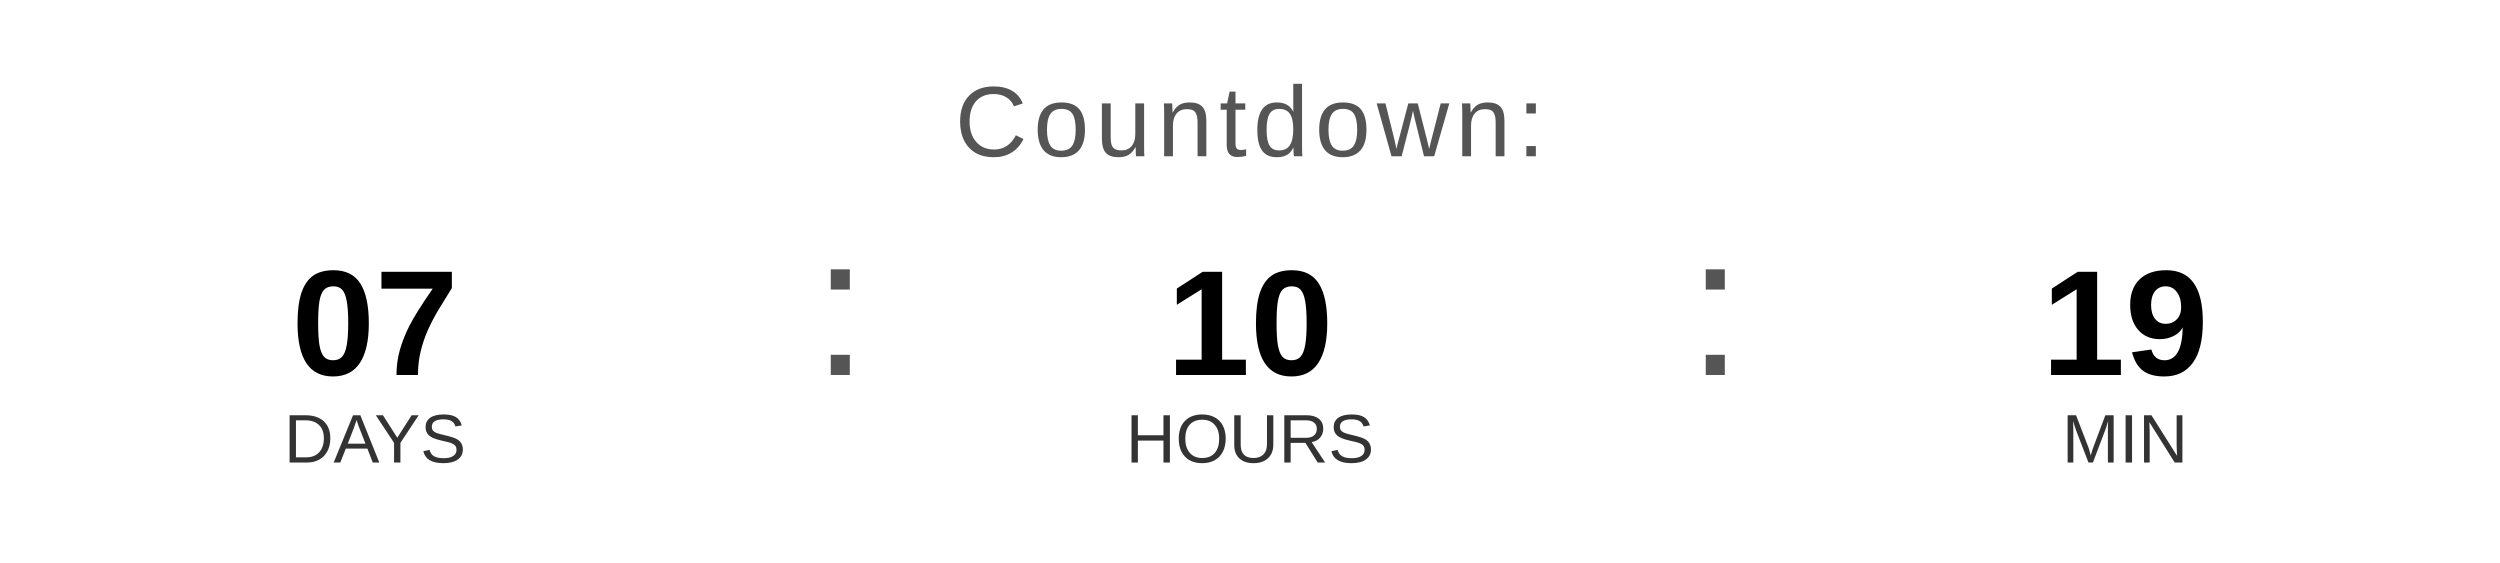
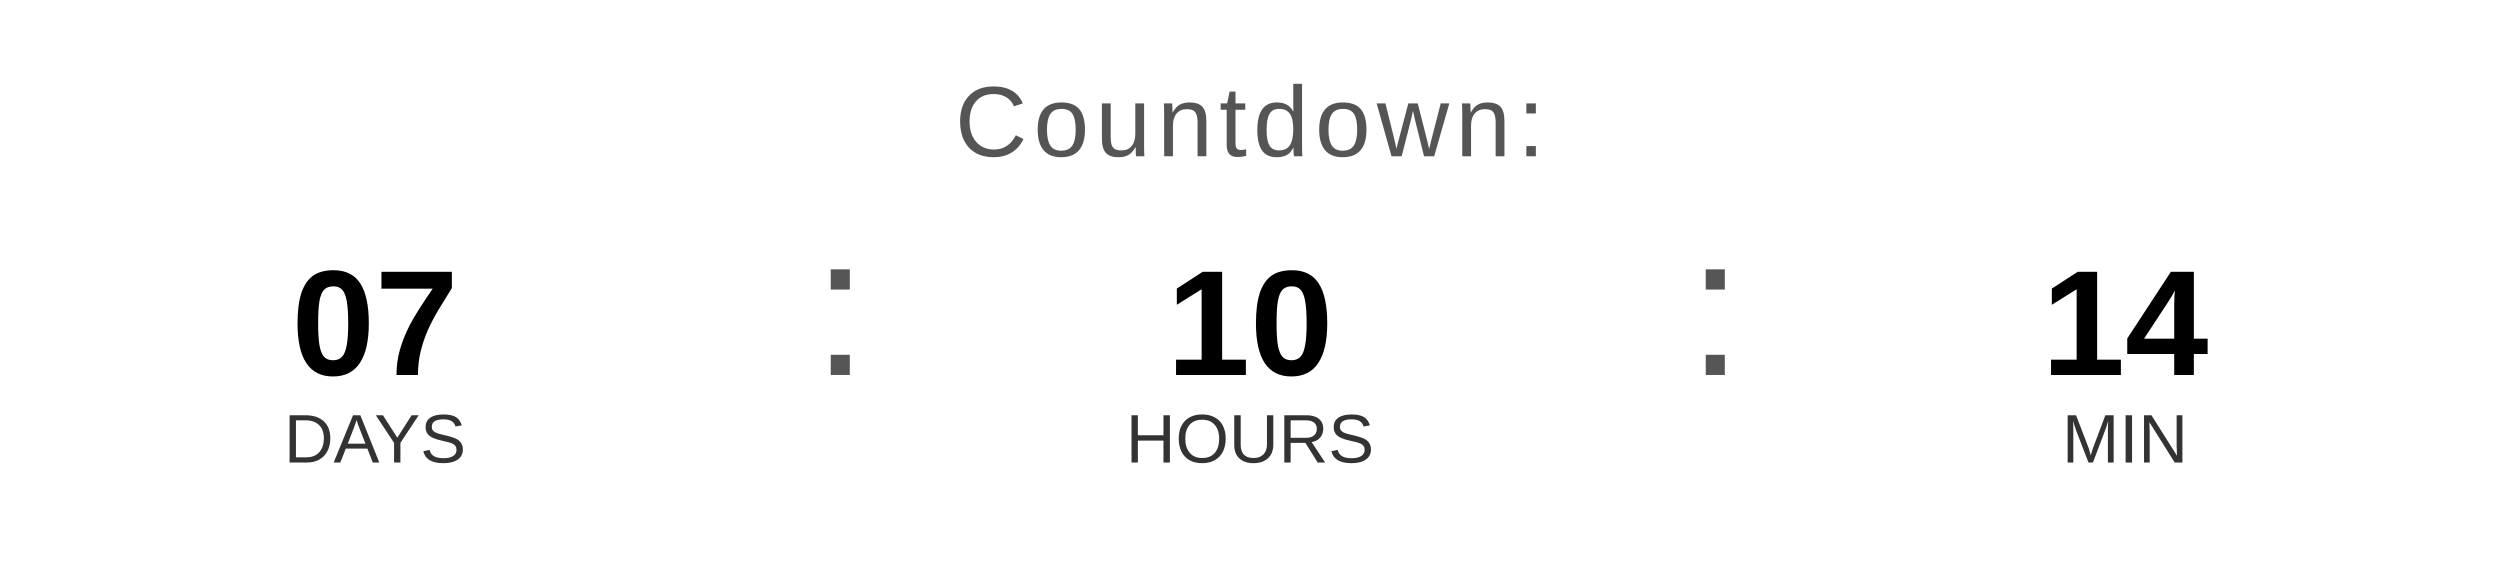
<svg xmlns="http://www.w3.org/2000/svg" width="400" height="90" viewBox="0 0 400 90">
  <text x="200" y="25" font-family="Arial, Helvetica, sans-serif" font-size="16" fill="#555555" text-anchor="middle" letter-spacing="1">
    Countdown:
  </text>
  <text x="60" y="60" font-family="Arial, Helvetica, sans-serif" font-size="24" font-weight="bold" fill="#000000" text-anchor="middle">07</text>
  <text x="60" y="74" font-family="Arial, Helvetica, sans-serif" font-size="11" fill="#333333" text-anchor="middle">DAYS</text>
  <text x="130" y="60" font-family="Arial, sans-serif" font-size="32" fill="#555555">:</text>
  <text x="200" y="60" font-family="Arial, Helvetica, sans-serif" font-size="24" font-weight="bold" fill="#000000" text-anchor="middle">10</text>
  <text x="200" y="74" font-family="Arial, Helvetica, sans-serif" font-size="11" fill="#333333" text-anchor="middle">HOURS</text>
  <text x="270" y="60" font-family="Arial, sans-serif" font-size="32" fill="#555555">:</text>
-   <text x="340" y="60" font-family="Arial, Helvetica, sans-serif" font-size="24" font-weight="bold" fill="#000000" text-anchor="middle">19</text>
+   <text x="340" y="60" font-family="Arial, Helvetica, sans-serif" font-size="24" font-weight="bold" fill="#000000" text-anchor="middle">14</text>
  <text x="340" y="74" font-family="Arial, Helvetica, sans-serif" font-size="11" fill="#333333" text-anchor="middle">MIN</text>
</svg>
